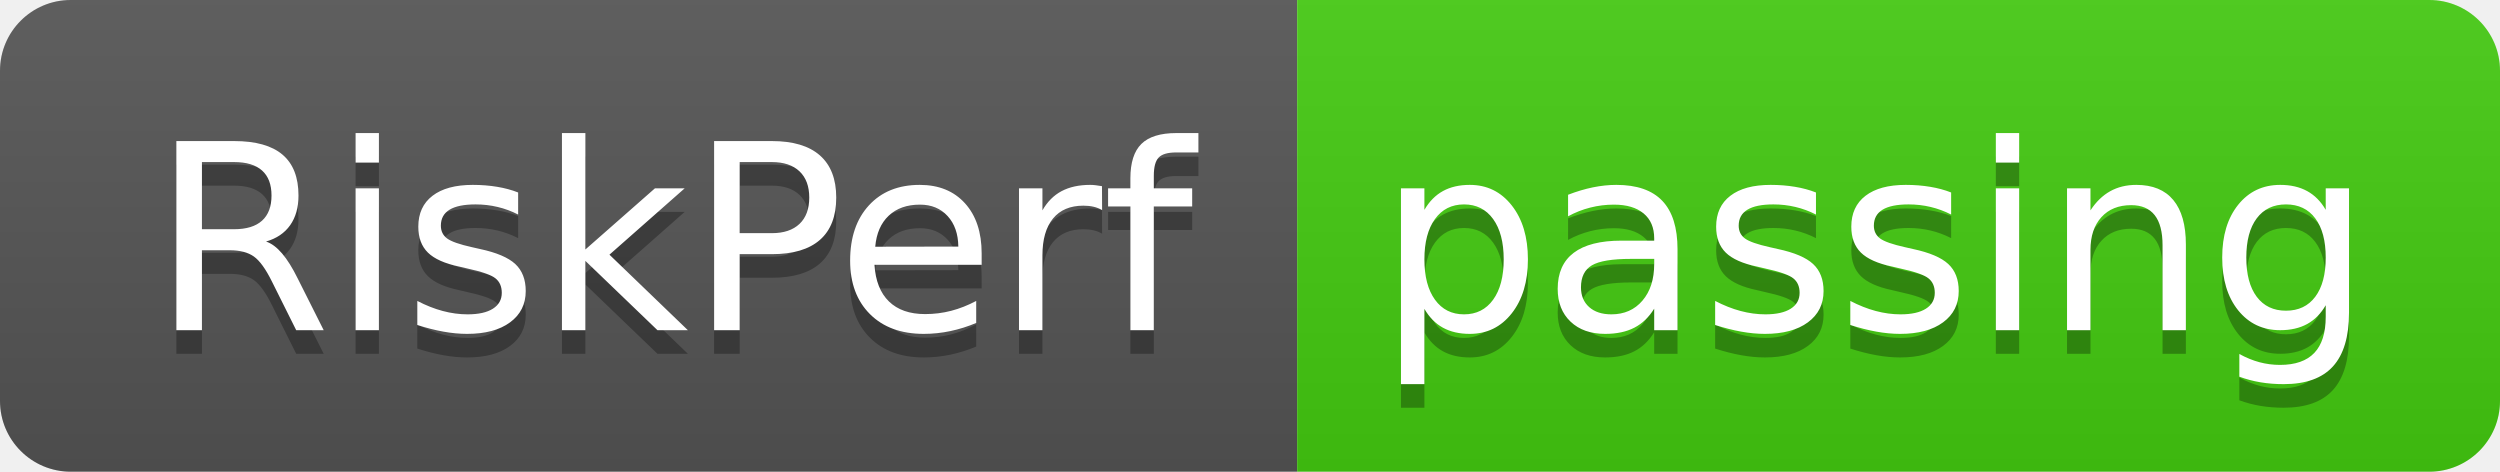
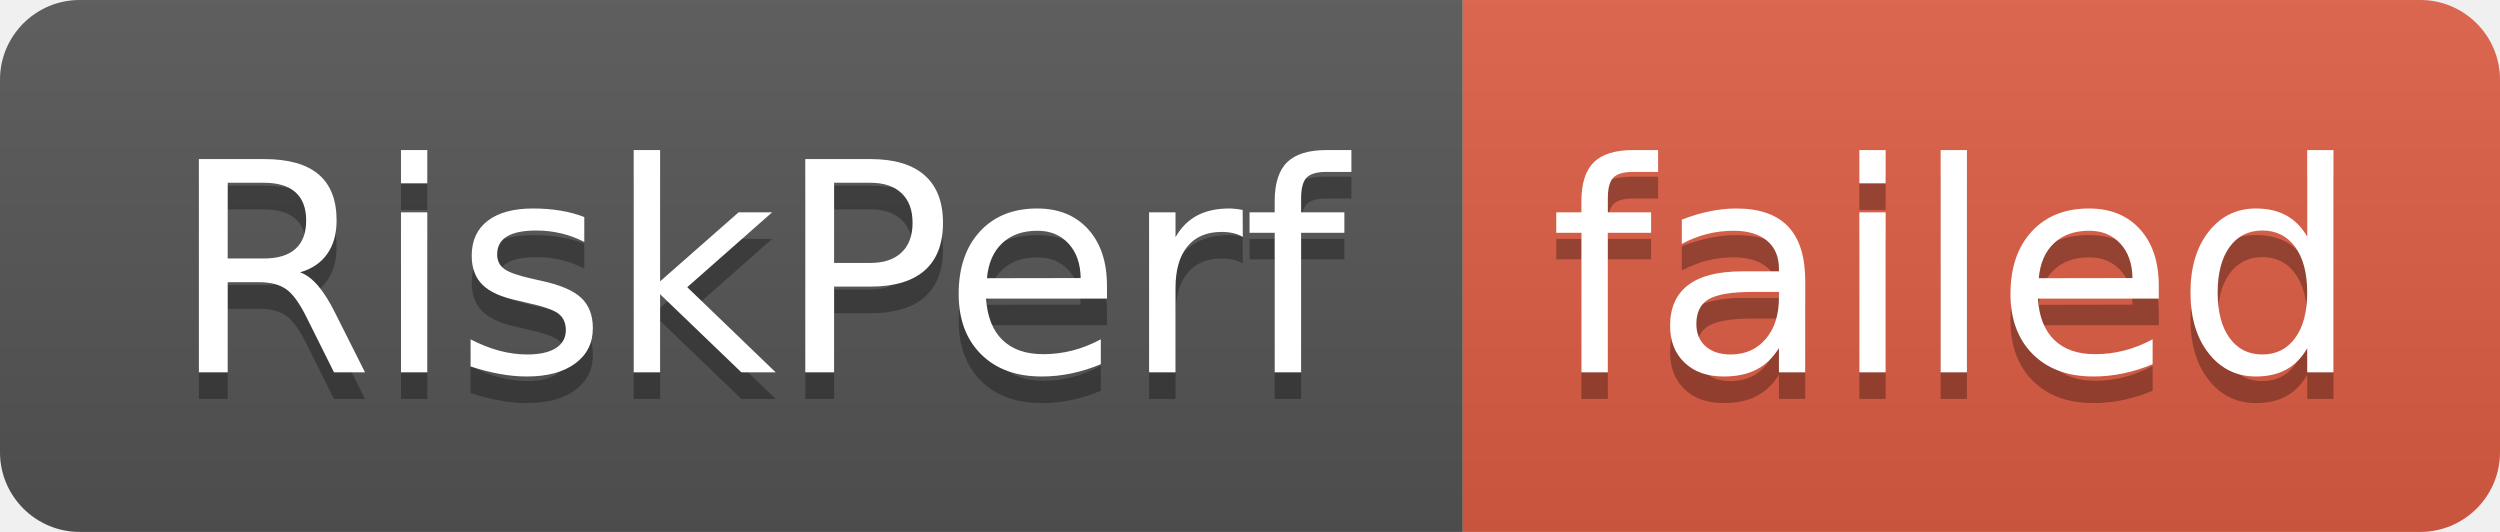
- <svg xmlns="http://www.w3.org/2000/svg" width="106" height="20" role="img" aria-label="RiskPerf: passing">
+ <svg xmlns="http://www.w3.org/2000/svg" width="94" height="20" role="img" aria-label="RiskPerf: failed">
  <linearGradient id="s" x2="0" y2="100%">
    <stop offset="0" stop-color="#bbb" stop-opacity=".1" />
    <stop offset="1" stop-opacity=".1" />
  </linearGradient>
  <clipPath id="r">
-     <rect width="106" height="20" rx="3" fill="#fff" />
+     <rect width="94" height="20" rx="3" fill="#fff" />
  </clipPath>
  <g clip-path="url(#r)">
    <rect width="55" height="20" fill="#555" />
-     <rect x="55" width="51" height="20" fill="#4c1" />
-     <rect width="106" height="20" fill="url(#s)" />
+     <rect x="55" width="39" height="20" fill="#e05d44" />
+     <rect width="94" height="20" fill="url(#s)" />
  </g>
  <g fill="#fff" text-anchor="middle" font-family="Verdana,Geneva,DejaVu Sans,sans-serif" text-rendering="geometricPrecision" font-size="110">
    <text aria-hidden="true" x="285" y="150" fill="#010101" fill-opacity=".3" transform="scale(.1)" textLength="450">RiskPerf</text>
    <text x="285" y="140" transform="scale(.1)" fill="#fff" textLength="450">RiskPerf</text>
-     <text aria-hidden="true" x="795" y="150" fill="#010101" fill-opacity=".3" transform="scale(.1)" textLength="410">passing</text>
-     <text x="795" y="140" transform="scale(.1)" fill="#fff" textLength="410">passing</text>
+     <text aria-hidden="true" x="735" y="150" fill="#010101" fill-opacity=".3" transform="scale(.1)" textLength="290">failed</text>
+     <text x="735" y="140" transform="scale(.1)" fill="#fff" textLength="290">failed</text>
  </g>
</svg>
